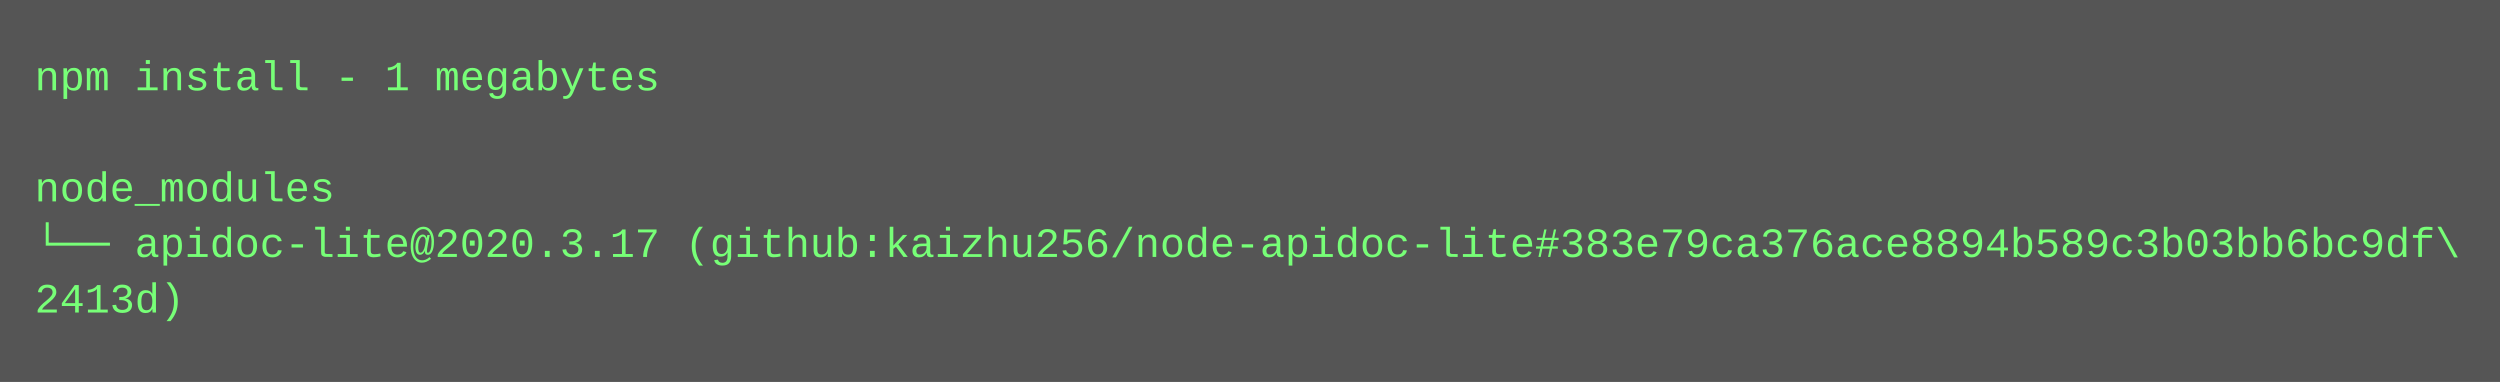
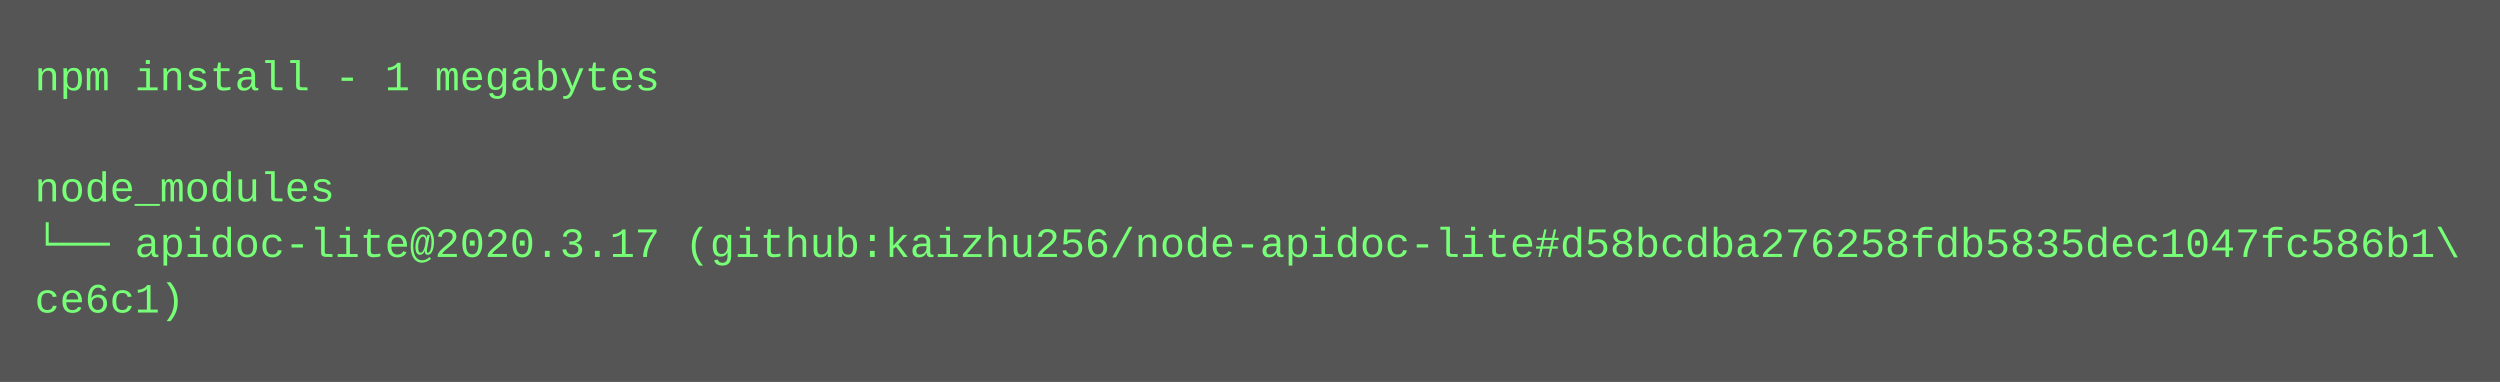
<svg xmlns="http://www.w3.org/2000/svg" height="110" width="720">
  <rect height="110" fill="#555" width="720" />
  <text fill="#7f7" font-family="Courier New" font-size="12" xml:space="preserve">
    <tspan x="10" y="26">npm install - 1 megabytes</tspan>
    <tspan x="10" y="42" />
    <tspan x="10" y="58">node_modules</tspan>
-     <tspan x="10" y="74">└── apidoc-lite@2020.3.17 (github:kaizhu256/node-apidoc-lite#383e79ca376ace8894b589c3b03bb6bc9df\</tspan>
-     <tspan x="10" y="90">2413d)</tspan>
+     <tspan x="10" y="74">└── apidoc-lite@2020.3.17 (github:kaizhu256/node-apidoc-lite#d58bcdba276258fdb5835dec1047fc586b1\</tspan>
+     <tspan x="10" y="90">ce6c1)</tspan>
  </text>
</svg>
